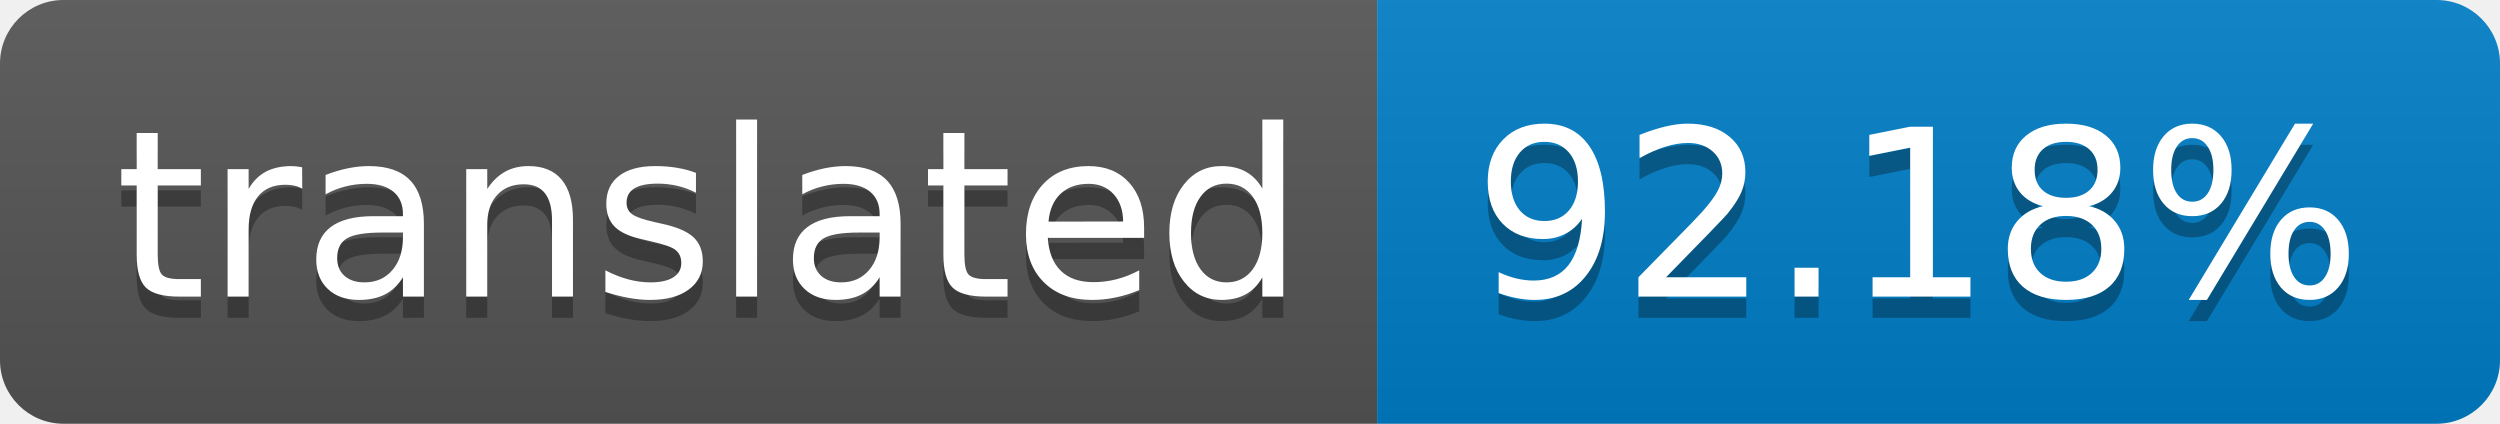
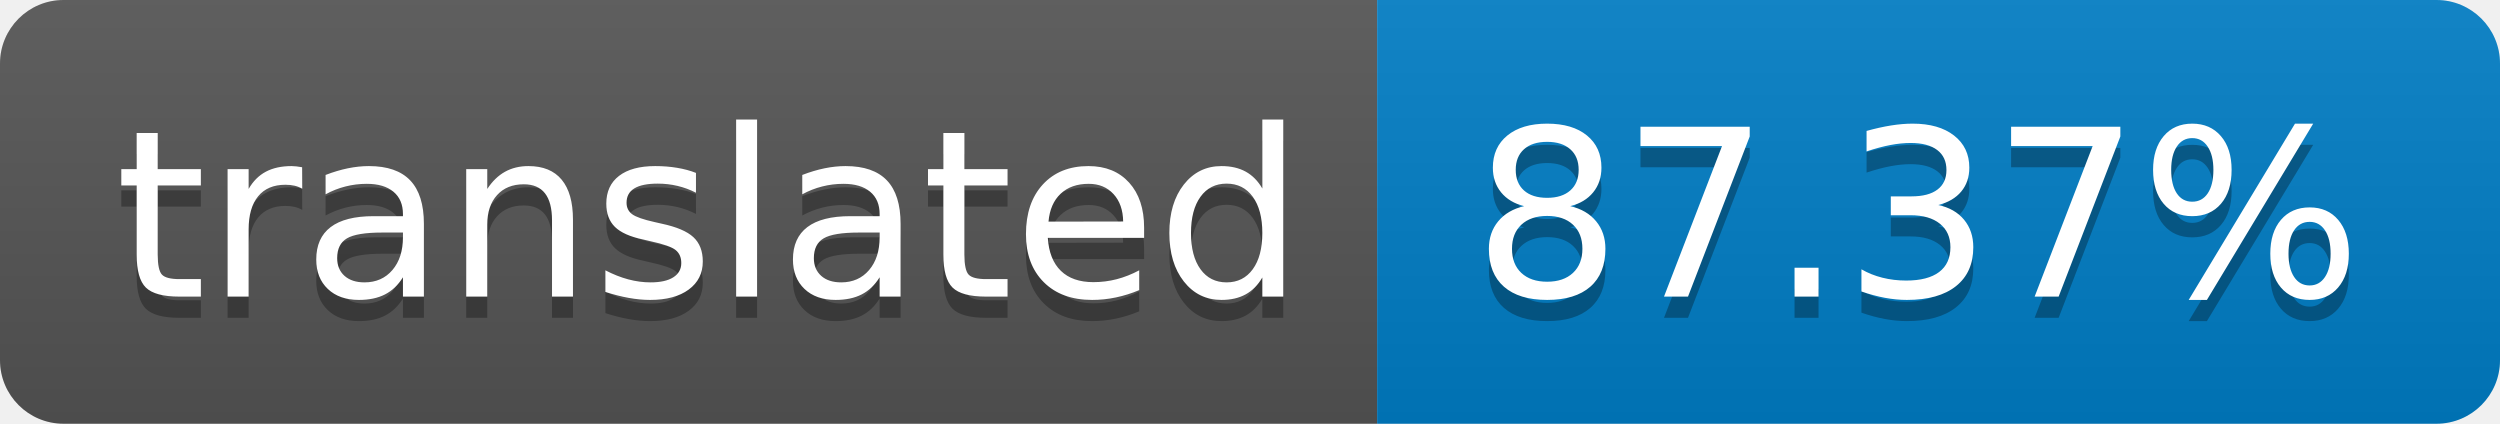
- <svg xmlns="http://www.w3.org/2000/svg" width="118" height="20" role="img" aria-label="translated: 92.18%">
+ <svg xmlns="http://www.w3.org/2000/svg" width="118" height="20" role="img" aria-label="translated: 87.37%">
  <linearGradient id="s" x2="0" y2="100%">
    <stop offset="0" stop-color="#bbb" stop-opacity=".1" />
    <stop offset="1" stop-opacity=".1" />
  </linearGradient>
  <clipPath id="r">
    <rect width="118" height="20" rx="3" fill="#fff" />
  </clipPath>
  <g clip-path="url(#r)">
    <rect width="65" height="20" fill="#555" />
    <rect x="65" width="53" height="20" fill="#007ec6" />
    <rect width="118" height="20" fill="url(#s)" />
  </g>
  <g fill="#fff" text-anchor="middle" font-family="Verdana,Geneva,DejaVu Sans,sans-serif" text-rendering="geometricPrecision" font-size="110">
    <text aria-hidden="true" x="335" y="150" fill="#010101" fill-opacity=".3" transform="scale(.1)" textLength="550">translated</text>
    <text x="335" y="140" transform="scale(.1)" fill="#fff" textLength="550">translated</text>
-     <text aria-hidden="true" x="905" y="150" fill="#010101" fill-opacity=".3" transform="scale(.1)" textLength="430">92.18%</text>
-     <text x="905" y="140" transform="scale(.1)" fill="#fff" textLength="430">92.18%</text>
+     <text aria-hidden="true" x="905" y="150" fill="#010101" fill-opacity=".3" transform="scale(.1)" textLength="430">87.37%</text>
+     <text x="905" y="140" transform="scale(.1)" fill="#fff" textLength="430">87.37%</text>
  </g>
</svg>
